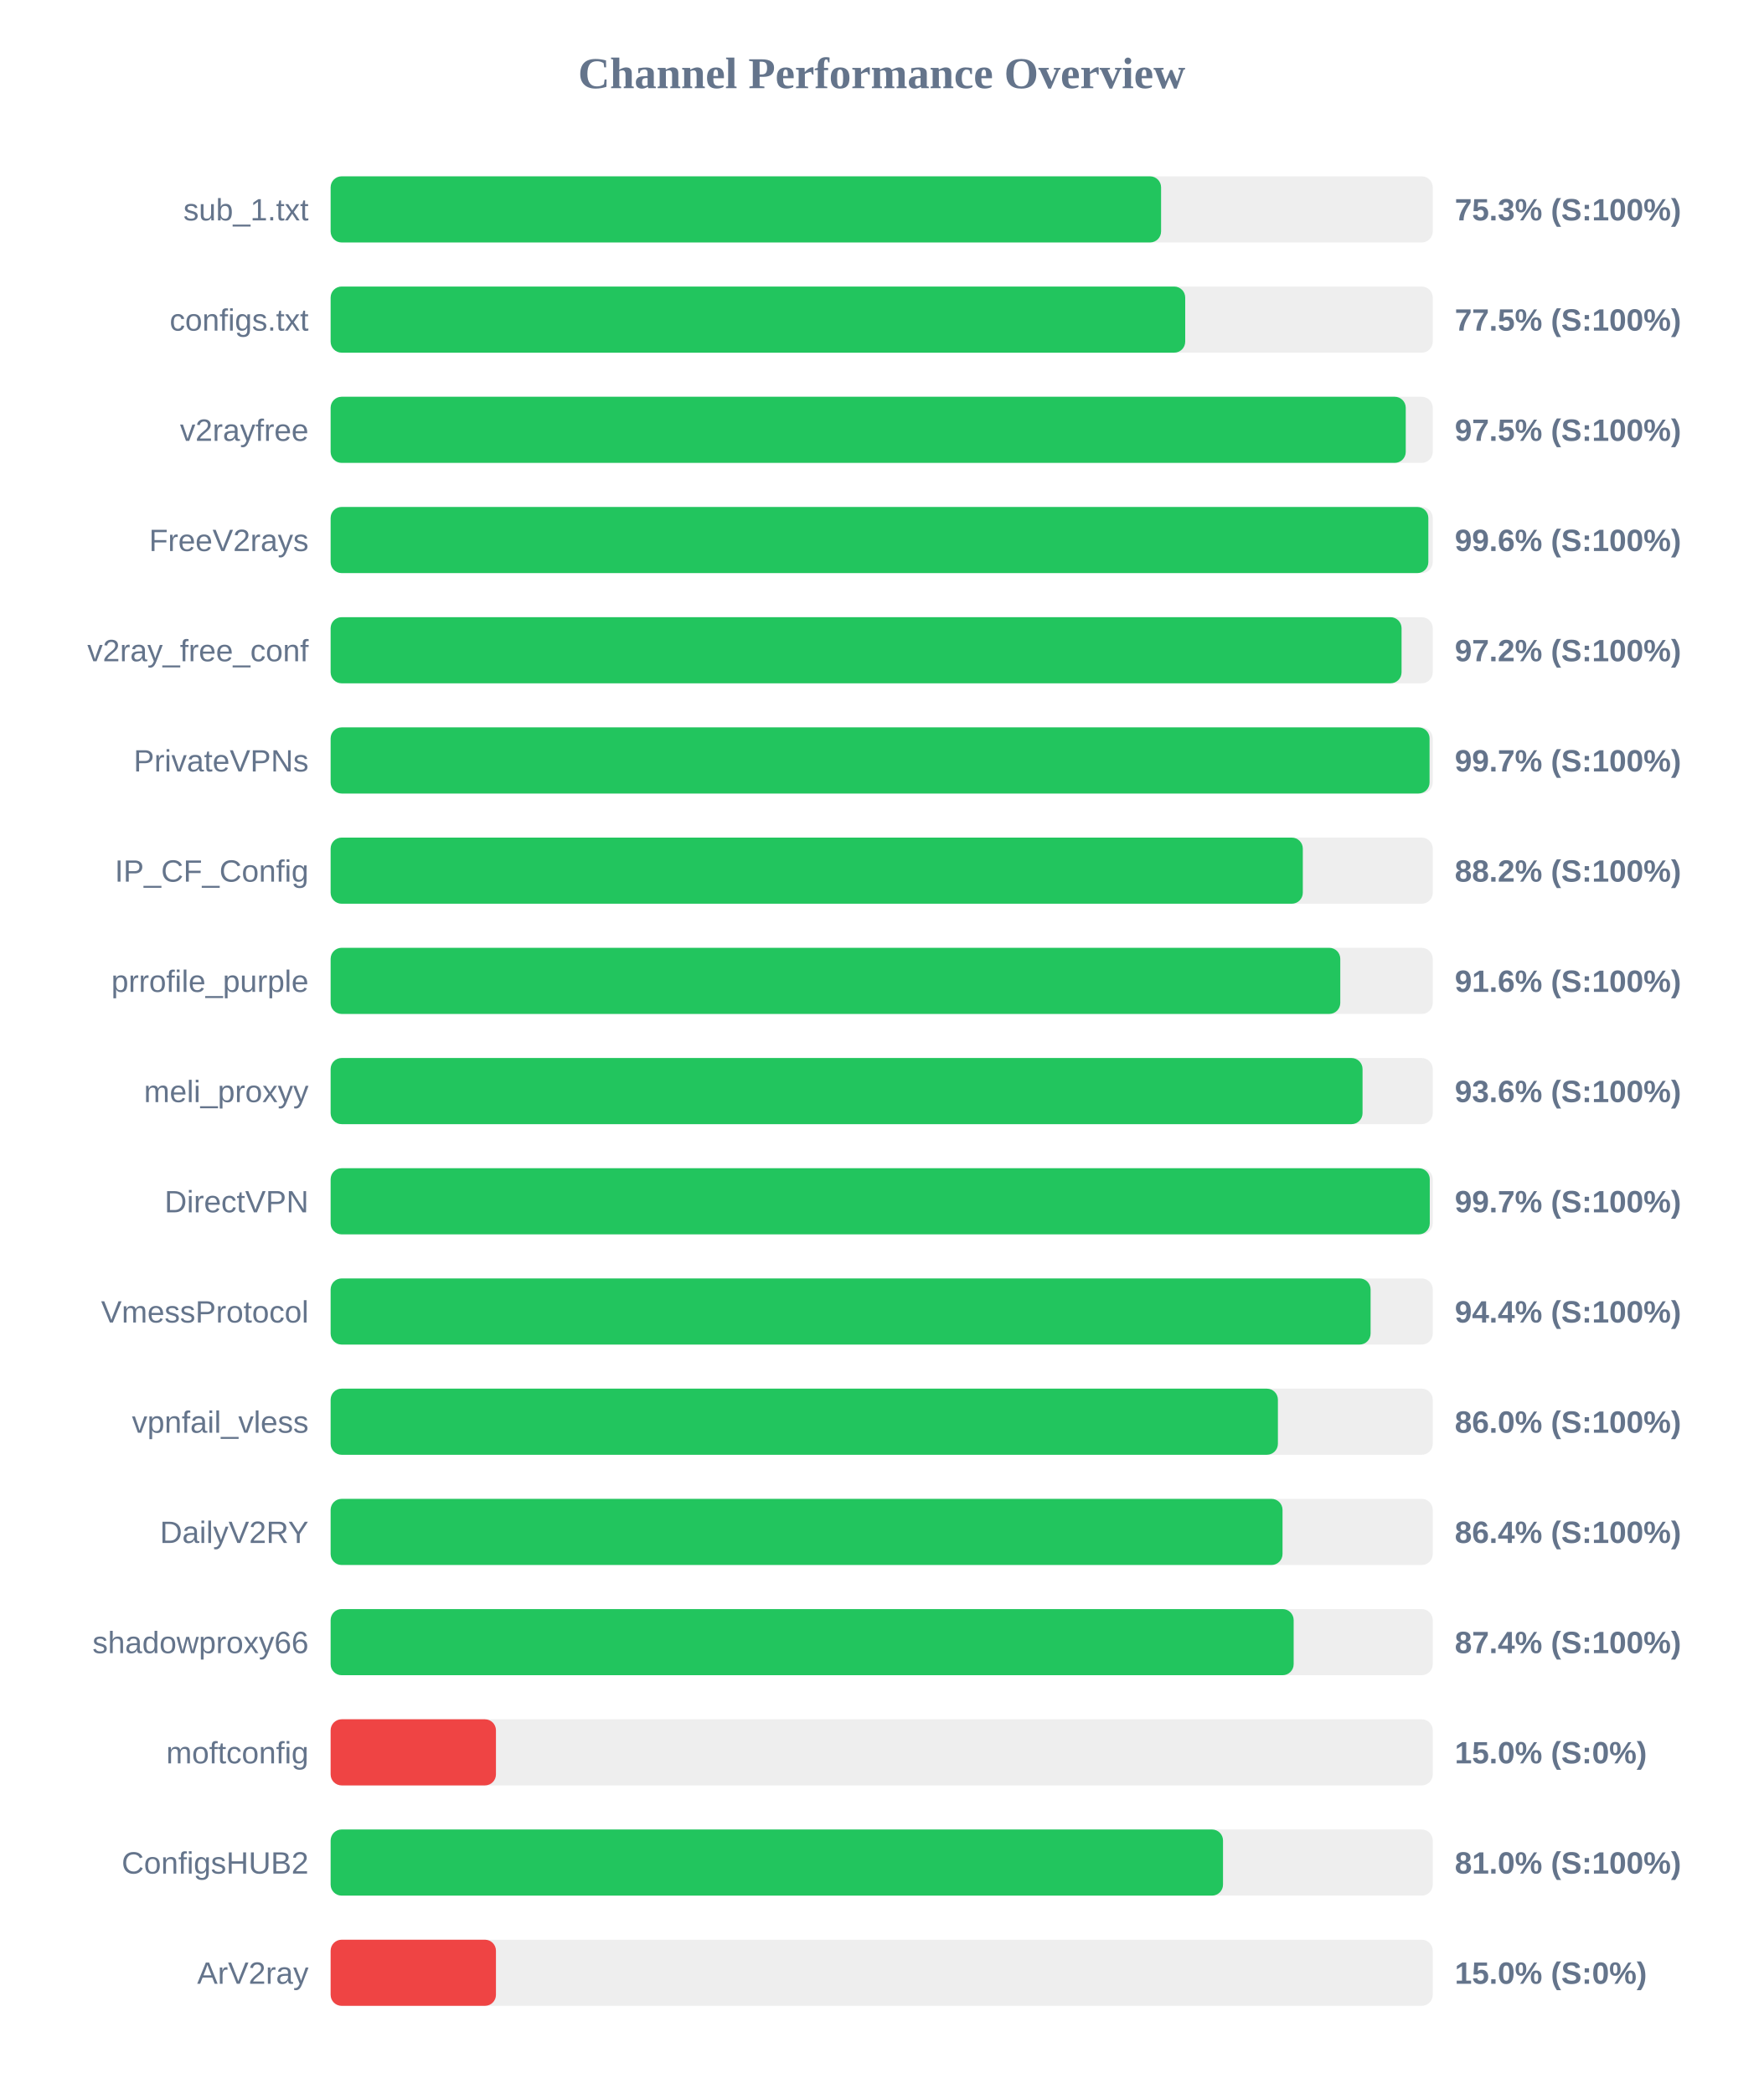
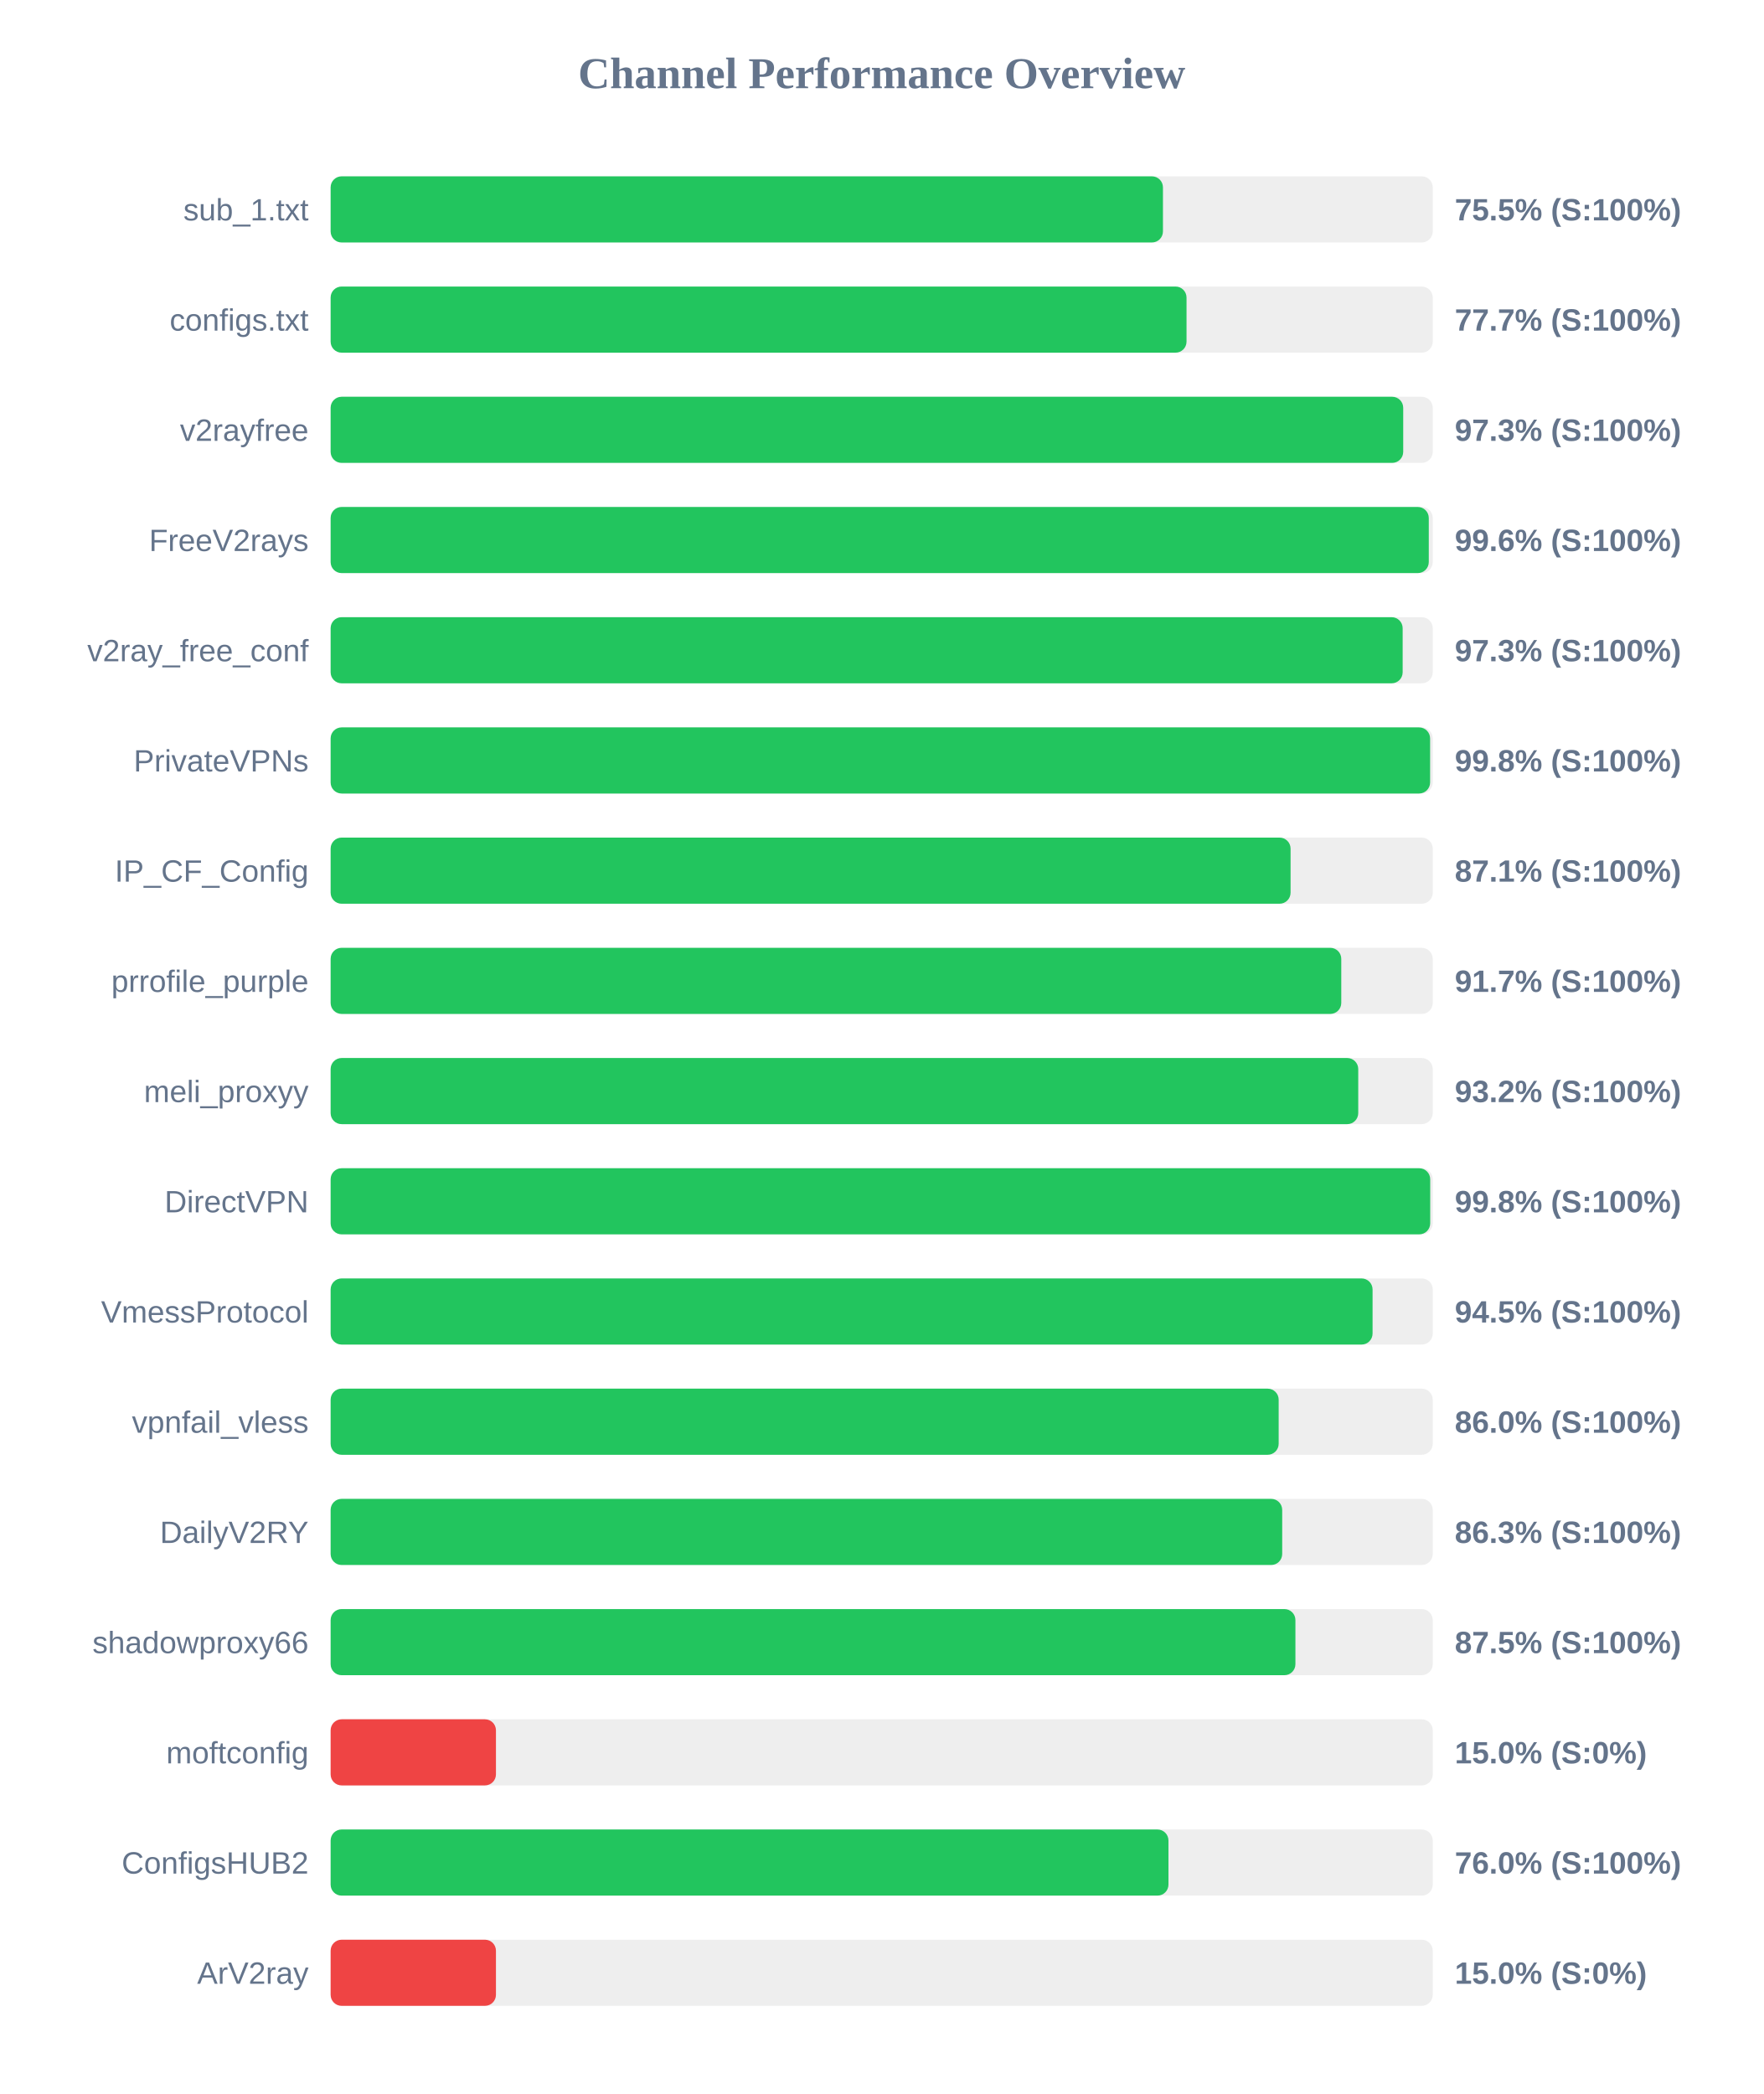
<svg xmlns="http://www.w3.org/2000/svg" width="800" height="950" version="1.1">
  <style>
        .row { font: 14px Arial; fill: #64748b; }
        .score { font: bold 14px Arial; fill: #64748b; }
    </style>
  <text x="400" y="40" text-anchor="middle" font-size="20px" font-weight="bold" fill="#64748b">Channel Performance Overview</text>
  <rect x="150" y="80" width="500" height="30" fill="#eee" rx="5" />
-   <rect x="150" y="80" width="376.75" height="30" fill="#22c55e" rx="5" />
+   <rect x="150" y="80" width="377.6" height="30" fill="#22c55e" rx="5" />
  <text x="140" y="100" text-anchor="end" class="row">sub_1.txt</text>
-   <text x="660" y="100" text-anchor="start" class="score">75.3% (S:100%)</text>
+   <text x="660" y="100" text-anchor="start" class="score">75.5% (S:100%)</text>
  <rect x="150" y="130" width="500" height="30" fill="#eee" rx="5" />
-   <rect x="150" y="130" width="387.7" height="30" fill="#22c55e" rx="5" />
+   <rect x="150" y="130" width="388.3" height="30" fill="#22c55e" rx="5" />
  <text x="140" y="150" text-anchor="end" class="row">configs.txt</text>
-   <text x="660" y="150" text-anchor="start" class="score">77.5% (S:100%)</text>
+   <text x="660" y="150" text-anchor="start" class="score">77.7% (S:100%)</text>
  <rect x="150" y="180" width="500" height="30" fill="#eee" rx="5" />
-   <rect x="150" y="180" width="487.75" height="30" fill="#22c55e" rx="5" />
+   <rect x="150" y="180" width="486.6" height="30" fill="#22c55e" rx="5" />
  <text x="140" y="200" text-anchor="end" class="row">v2rayfree</text>
-   <text x="660" y="200" text-anchor="start" class="score">97.5% (S:100%)</text>
+   <text x="660" y="200" text-anchor="start" class="score">97.3% (S:100%)</text>
  <rect x="150" y="230" width="500" height="30" fill="#eee" rx="5" />
-   <rect x="150" y="230" width="498.0" height="30" fill="#22c55e" rx="5" />
+   <rect x="150" y="230" width="498.2" height="30" fill="#22c55e" rx="5" />
  <text x="140" y="250" text-anchor="end" class="row">FreeV2rays</text>
  <text x="660" y="250" text-anchor="start" class="score">99.6% (S:100%)</text>
  <rect x="150" y="280" width="500" height="30" fill="#eee" rx="5" />
-   <rect x="150" y="280" width="485.85" height="30" fill="#22c55e" rx="5" />
+   <rect x="150" y="280" width="486.35" height="30" fill="#22c55e" rx="5" />
  <text x="140" y="300" text-anchor="end" class="row">v2ray_free_conf</text>
-   <text x="660" y="300" text-anchor="start" class="score">97.2% (S:100%)</text>
+   <text x="660" y="300" text-anchor="start" class="score">97.3% (S:100%)</text>
  <rect x="150" y="330" width="500" height="30" fill="#eee" rx="5" />
-   <rect x="150" y="330" width="498.55" height="30" fill="#22c55e" rx="5" />
+   <rect x="150" y="330" width="498.8" height="30" fill="#22c55e" rx="5" />
  <text x="140" y="350" text-anchor="end" class="row">PrivateVPNs</text>
-   <text x="660" y="350" text-anchor="start" class="score">99.7% (S:100%)</text>
+   <text x="660" y="350" text-anchor="start" class="score">99.8% (S:100%)</text>
  <rect x="150" y="380" width="500" height="30" fill="#eee" rx="5" />
-   <rect x="150" y="380" width="441.05" height="30" fill="#22c55e" rx="5" />
+   <rect x="150" y="380" width="435.5" height="30" fill="#22c55e" rx="5" />
  <text x="140" y="400" text-anchor="end" class="row">IP_CF_Config</text>
-   <text x="660" y="400" text-anchor="start" class="score">88.2% (S:100%)</text>
+   <text x="660" y="400" text-anchor="start" class="score">87.1% (S:100%)</text>
  <rect x="150" y="430" width="500" height="30" fill="#eee" rx="5" />
-   <rect x="150" y="430" width="458.05" height="30" fill="#22c55e" rx="5" />
+   <rect x="150" y="430" width="458.5" height="30" fill="#22c55e" rx="5" />
  <text x="140" y="450" text-anchor="end" class="row">prrofile_purple</text>
-   <text x="660" y="450" text-anchor="start" class="score">91.6% (S:100%)</text>
+   <text x="660" y="450" text-anchor="start" class="score">91.7% (S:100%)</text>
  <rect x="150" y="480" width="500" height="30" fill="#eee" rx="5" />
-   <rect x="150" y="480" width="468.15" height="30" fill="#22c55e" rx="5" />
+   <rect x="150" y="480" width="466.2" height="30" fill="#22c55e" rx="5" />
  <text x="140" y="500" text-anchor="end" class="row">meli_proxyy</text>
-   <text x="660" y="500" text-anchor="start" class="score">93.6% (S:100%)</text>
+   <text x="660" y="500" text-anchor="start" class="score">93.2% (S:100%)</text>
  <rect x="150" y="530" width="500" height="30" fill="#eee" rx="5" />
-   <rect x="150" y="530" width="498.65" height="30" fill="#22c55e" rx="5" />
+   <rect x="150" y="530" width="498.85" height="30" fill="#22c55e" rx="5" />
  <text x="140" y="550" text-anchor="end" class="row">DirectVPN</text>
-   <text x="660" y="550" text-anchor="start" class="score">99.7% (S:100%)</text>
+   <text x="660" y="550" text-anchor="start" class="score">99.8% (S:100%)</text>
  <rect x="150" y="580" width="500" height="30" fill="#eee" rx="5" />
-   <rect x="150" y="580" width="471.8" height="30" fill="#22c55e" rx="5" />
+   <rect x="150" y="580" width="472.7" height="30" fill="#22c55e" rx="5" />
  <text x="140" y="600" text-anchor="end" class="row">VmessProtocol</text>
-   <text x="660" y="600" text-anchor="start" class="score">94.4% (S:100%)</text>
+   <text x="660" y="600" text-anchor="start" class="score">94.5% (S:100%)</text>
  <rect x="150" y="630" width="500" height="30" fill="#eee" rx="5" />
-   <rect x="150" y="630" width="429.75" height="30" fill="#22c55e" rx="5" />
+   <rect x="150" y="630" width="430.1" height="30" fill="#22c55e" rx="5" />
  <text x="140" y="650" text-anchor="end" class="row">vpnfail_vless</text>
  <text x="660" y="650" text-anchor="start" class="score">86.0% (S:100%)</text>
  <rect x="150" y="680" width="500" height="30" fill="#eee" rx="5" />
-   <rect x="150" y="680" width="431.85" height="30" fill="#22c55e" rx="5" />
+   <rect x="150" y="680" width="431.7" height="30" fill="#22c55e" rx="5" />
  <text x="140" y="700" text-anchor="end" class="row">DailyV2RY</text>
-   <text x="660" y="700" text-anchor="start" class="score">86.4% (S:100%)</text>
+   <text x="660" y="700" text-anchor="start" class="score">86.3% (S:100%)</text>
  <rect x="150" y="730" width="500" height="30" fill="#eee" rx="5" />
-   <rect x="150" y="730" width="436.9" height="30" fill="#22c55e" rx="5" />
+   <rect x="150" y="730" width="437.7" height="30" fill="#22c55e" rx="5" />
  <text x="140" y="750" text-anchor="end" class="row">shadowproxy66</text>
-   <text x="660" y="750" text-anchor="start" class="score">87.4% (S:100%)</text>
+   <text x="660" y="750" text-anchor="start" class="score">87.5% (S:100%)</text>
  <rect x="150" y="780" width="500" height="30" fill="#eee" rx="5" />
  <rect x="150" y="780" width="75.0" height="30" fill="#ef4444" rx="5" />
  <text x="140" y="800" text-anchor="end" class="row">moftconfig</text>
  <text x="660" y="800" text-anchor="start" class="score">15.0% (S:0%)</text>
  <rect x="150" y="830" width="500" height="30" fill="#eee" rx="5" />
-   <rect x="150" y="830" width="404.85" height="30" fill="#22c55e" rx="5" />
+   <rect x="150" y="830" width="380.1" height="30" fill="#22c55e" rx="5" />
  <text x="140" y="850" text-anchor="end" class="row">ConfigsHUB2</text>
-   <text x="660" y="850" text-anchor="start" class="score">81.0% (S:100%)</text>
+   <text x="660" y="850" text-anchor="start" class="score">76.0% (S:100%)</text>
  <rect x="150" y="880" width="500" height="30" fill="#eee" rx="5" />
  <rect x="150" y="880" width="75.0" height="30" fill="#ef4444" rx="5" />
  <text x="140" y="900" text-anchor="end" class="row">ArV2ray</text>
  <text x="660" y="900" text-anchor="start" class="score">15.0% (S:0%)</text>
</svg>
